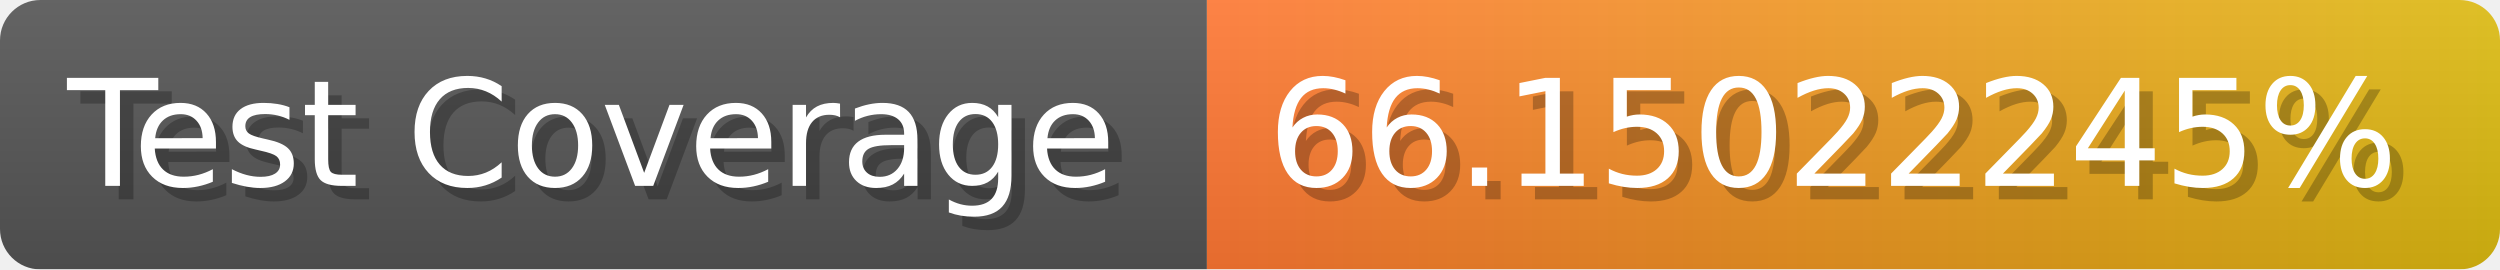
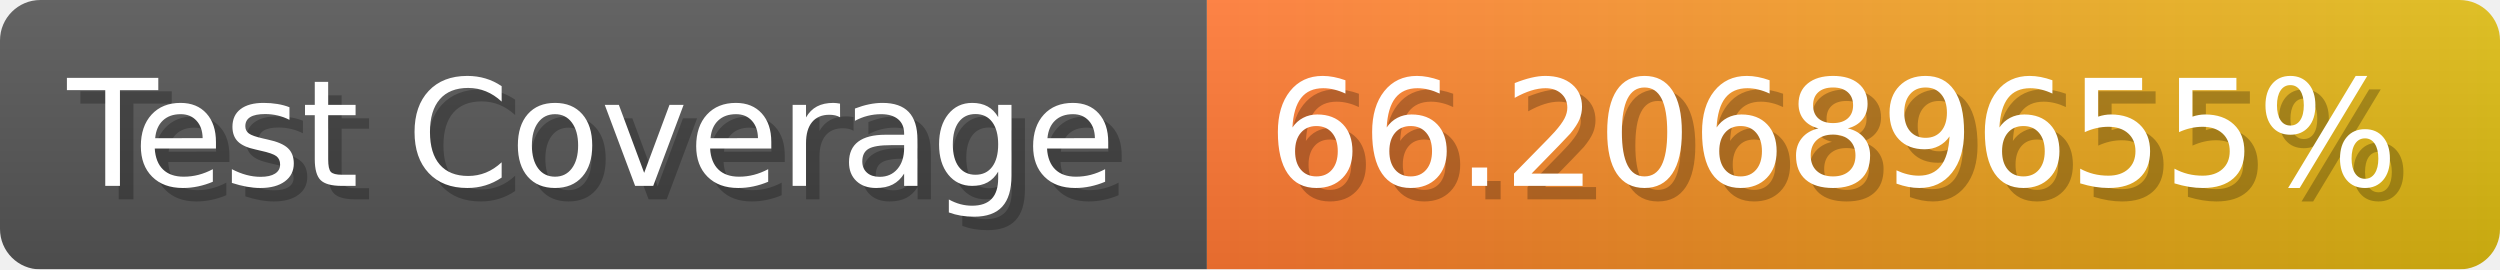
- <svg xmlns="http://www.w3.org/2000/svg" width="185.6" height="20" viewBox="0 0 1856 200" role="img" aria-label="Test Coverage: 66.15022245%">
+ <svg xmlns="http://www.w3.org/2000/svg" width="185.6" height="20" viewBox="0 0 1856 200" role="img" aria-label="Test Coverage: 66.20689655%">
  <linearGradient id="a" x2="0" y2="100%">
    <stop offset="0" stop-opacity=".1" stop-color="#EEE" />
    <stop offset="1" stop-opacity=".1" />
  </linearGradient>
  <mask id="m">
    <rect width="1856" height="200" rx="30" fill="#FFF" />
  </mask>
  <g mask="url(#m)">
    <rect width="896" height="200" fill="#555" />
    <rect width="960" height="200" fill="url(#x)" x="896" />
    <rect width="1856" height="200" fill="url(#a)" />
  </g>
  <g aria-hidden="true" fill="#fff" text-anchor="start" font-family="Verdana,DejaVu Sans,sans-serif" font-size="110">
    <text x="60" y="148" textLength="796" fill="#000" opacity="0.25">Test Coverage</text>
    <text x="50" y="138" textLength="796">Test Coverage</text>
-     <text x="951" y="148" textLength="860" fill="#000" opacity="0.25">66.15022245%</text>
-     <text x="941" y="138" textLength="860">66.15022245%</text>
+     <text x="951" y="148" textLength="860" fill="#000" opacity="0.25">66.20689655%</text>
+     <text x="941" y="138" textLength="860">66.20689655%</text>
  </g>
  <linearGradient id="x" x1="0%" y1="0%" x2="100%" y2="0%">
    <stop offset="0%" style="stop-color:#F73" />
    <stop offset="100%" style="stop-color:#DB1" />
  </linearGradient>
</svg>
